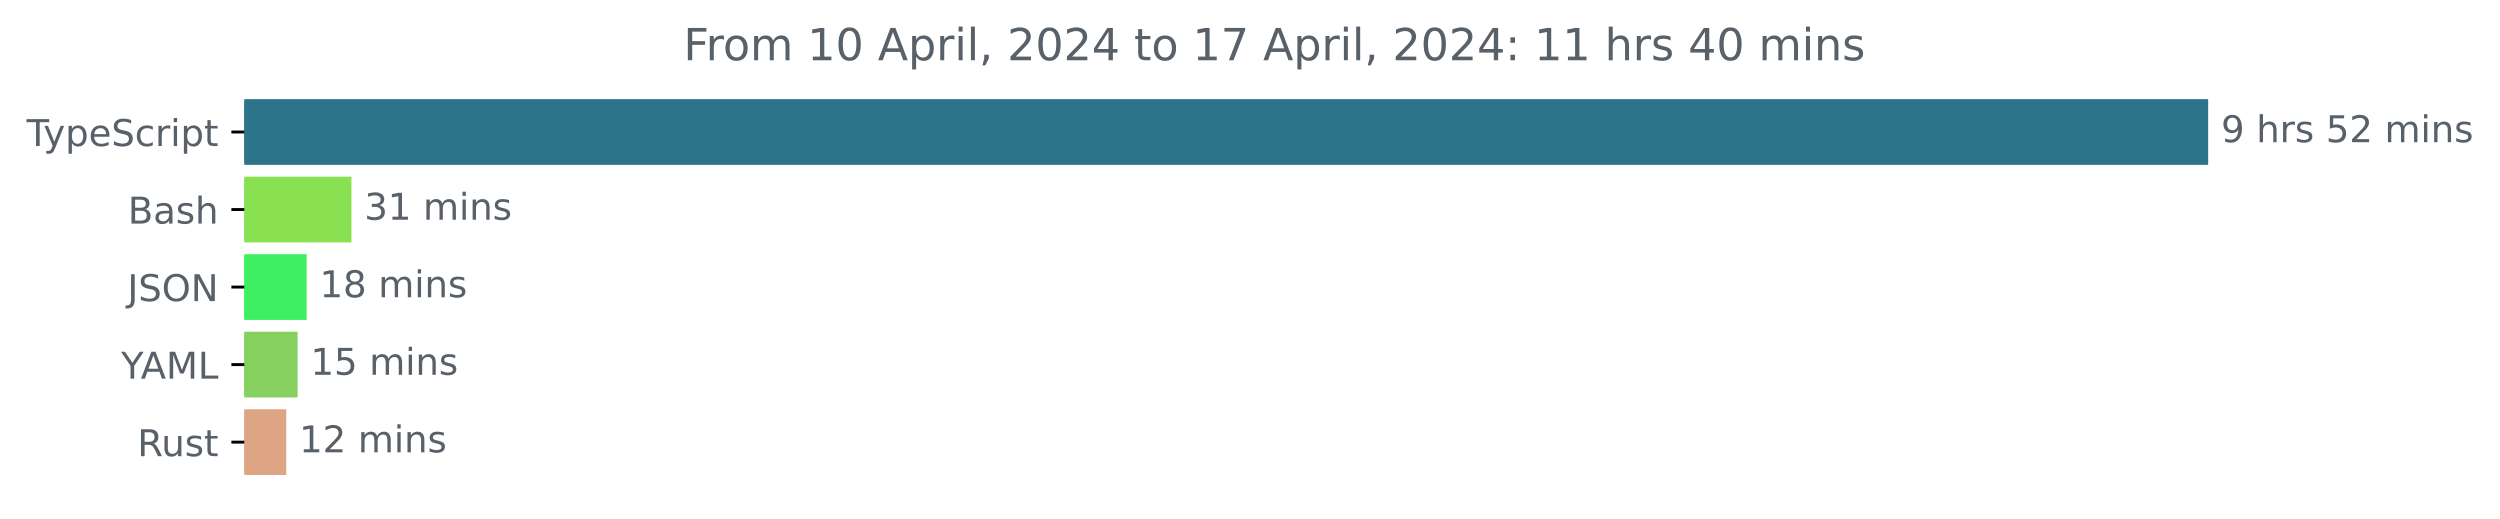
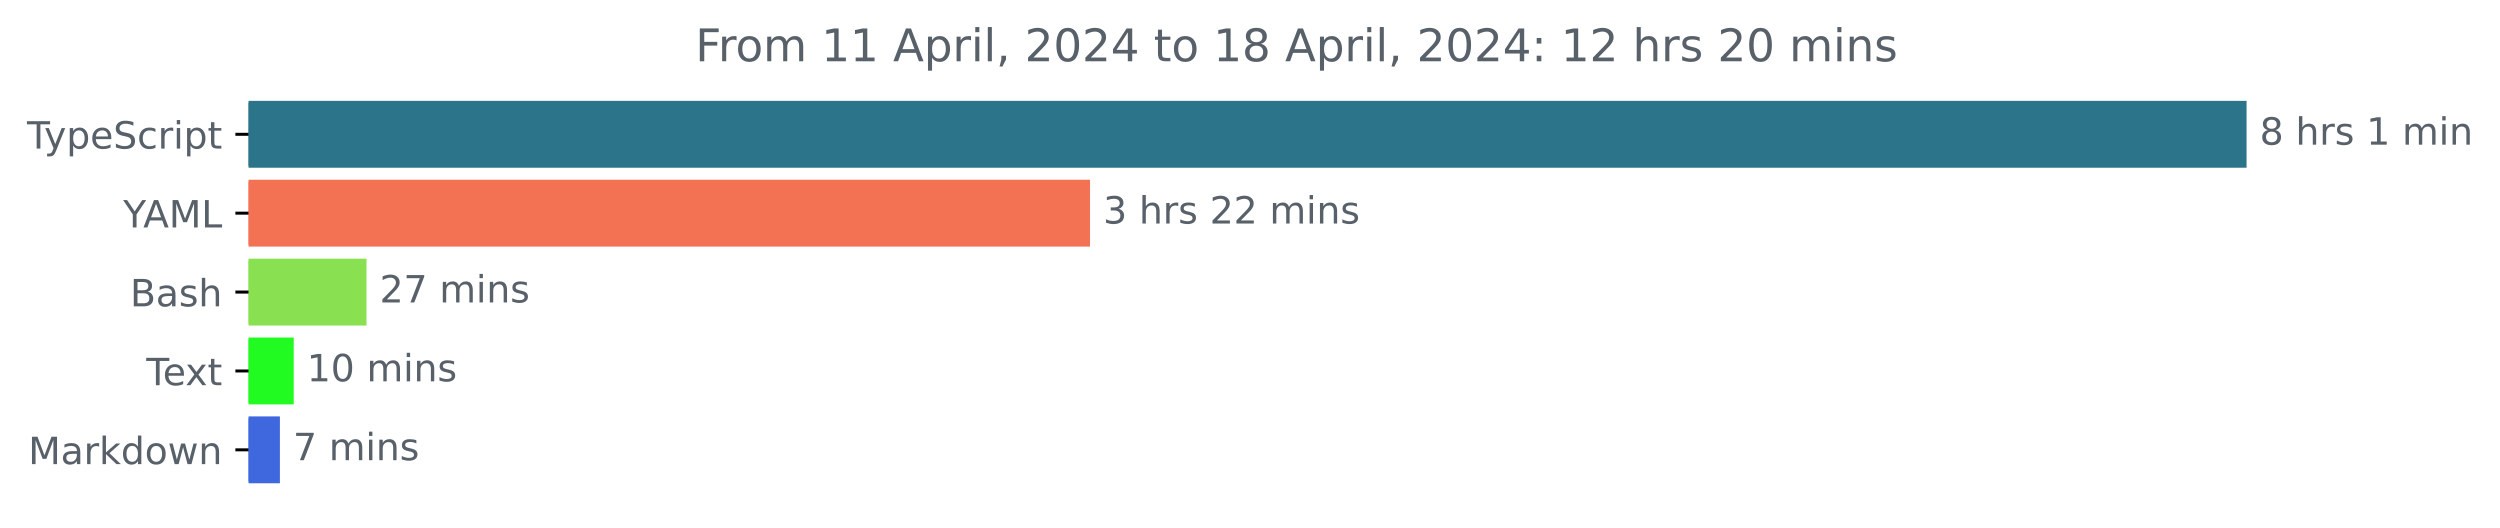
- <svg xmlns="http://www.w3.org/2000/svg" xmlns:xlink="http://www.w3.org/1999/xlink" width="677.144pt" height="140.398pt" viewBox="0 0 677.144 140.398" version="1.1">
+ <svg xmlns="http://www.w3.org/2000/svg" xmlns:xlink="http://www.w3.org/1999/xlink" width="665.572pt" height="140.398pt" viewBox="0 0 665.572 140.398" version="1.1">
  <defs>
    <style type="text/css">*{stroke-linejoin: round; stroke-linecap: butt}</style>
  </defs>
  <g id="figure_1">
    <g id="patch_1">
-       <path d="M -0 140.398  L 677.144 140.398  L 677.144 0  L -0 0  L -0 140.398  z " style="fill: none" />
+       <path d="M -0 140.398  L 665.572 140.398  L 665.572 0  L -0 0  L -0 140.398  z " style="fill: none" />
    </g>
    <g id="axes_1">
      <g id="patch_2">
-         <path d="M 66.17 27.358  L 597.599 27.358  L 597.599 44.158  L 66.17 44.158  z " clip-path="url(#p79f5fee1a9)" style="fill: #2b7489; stroke: #2b7489; stroke-linejoin: miter" />
+         <path d="M 66.17 27.358  L 597.599 27.358  L 597.599 44.158  L 66.17 44.158  z " clip-path="url(#pa883aaa957)" style="fill: #2b7489; stroke: #2b7489; stroke-linejoin: miter" />
      </g>
      <g id="patch_3">
-         <path d="M 66.17 48.358  L 94.689 48.358  L 94.689 65.158  L 66.17 65.158  z " clip-path="url(#p79f5fee1a9)" style="fill: #89e051; stroke: #89e051; stroke-linejoin: miter" />
+         <path d="M 66.17 48.358  L 289.697 48.358  L 289.697 65.158  L 66.17 65.158  z " clip-path="url(#pa883aaa957)" style="fill: #f47254; stroke: #f47254; stroke-linejoin: miter" />
      </g>
      <g id="patch_4">
-         <path d="M 66.17 69.358  L 82.565 69.358  L 82.565 86.158  L 66.17 86.158  z " clip-path="url(#p79f5fee1a9)" style="fill: #3eef61; stroke: #3eef61; stroke-linejoin: miter" />
+         <path d="M 66.17 69.358  L 97.075 69.358  L 97.075 86.158  L 66.17 86.158  z " clip-path="url(#pa883aaa957)" style="fill: #89e051; stroke: #89e051; stroke-linejoin: miter" />
      </g>
      <g id="patch_5">
-         <path d="M 66.17 90.358  L 80.116 90.358  L 80.116 107.158  L 66.17 107.158  z " clip-path="url(#p79f5fee1a9)" style="fill: #85d05f; stroke: #85d05f; stroke-linejoin: miter" />
+         <path d="M 66.17 90.358  L 77.698 90.358  L 77.698 107.158  L 66.17 107.158  z " clip-path="url(#pa883aaa957)" style="fill: #22fb22; stroke: #22fb22; stroke-linejoin: miter" />
      </g>
      <g id="patch_6">
-         <path d="M 66.17 111.358  L 77.038 111.358  L 77.038 128.158  L 66.17 128.158  z " clip-path="url(#p79f5fee1a9)" style="fill: #dea584; stroke: #dea584; stroke-linejoin: miter" />
+         <path d="M 66.17 111.358  L 74.019 111.358  L 74.019 128.158  L 66.17 128.158  z " clip-path="url(#pa883aaa957)" style="fill: #3f68df; stroke: #3f68df; stroke-linejoin: miter" />
      </g>
      <g id="matplotlib.axis_1" />
      <g id="matplotlib.axis_2">
        <g id="ytick_1">
          <g id="line2d_1">
            <defs>
-               <path id="m09e6e191af" d="M 0 0  L -3.5 0  " style="stroke: #000000; stroke-width: 0.8" />
+               <path id="mfc6d135d39" d="M 0 0  L -3.5 0  " style="stroke: #000000; stroke-width: 0.8" />
            </defs>
            <g>
-               <use xlink:href="#m09e6e191af" x="66.17" y="35.758" style="stroke: #000000; stroke-width: 0.8" />
+               <use xlink:href="#mfc6d135d39" x="66.17" y="35.758" style="stroke: #000000; stroke-width: 0.8" />
            </g>
          </g>
          <g id="text_1">
            <g style="fill: #586069" transform="translate(7.2 39.55734)scale(0.1 -0.1)">
              <defs>
                <path id="DejaVuSans-54" d="M -19 4666  L 3928 4666  L 3928 4134  L 2272 4134  L 2272 0  L 1638 0  L 1638 4134  L -19 4134  L -19 4666  z " transform="scale(0.015625)" />
                <path id="DejaVuSans-79" d="M 2059 -325  Q 1816 -950 1584 -1140  Q 1353 -1331 966 -1331  L 506 -1331  L 506 -850  L 844 -850  Q 1081 -850 1212 -737  Q 1344 -625 1503 -206  L 1606 56  L 191 3500  L 800 3500  L 1894 763  L 2988 3500  L 3597 3500  L 2059 -325  z " transform="scale(0.015625)" />
                <path id="DejaVuSans-70" d="M 1159 525  L 1159 -1331  L 581 -1331  L 581 3500  L 1159 3500  L 1159 2969  Q 1341 3281 1617 3432  Q 1894 3584 2278 3584  Q 2916 3584 3314 3078  Q 3713 2572 3713 1747  Q 3713 922 3314 415  Q 2916 -91 2278 -91  Q 1894 -91 1617 61  Q 1341 213 1159 525  z M 3116 1747  Q 3116 2381 2855 2742  Q 2594 3103 2138 3103  Q 1681 3103 1420 2742  Q 1159 2381 1159 1747  Q 1159 1113 1420 752  Q 1681 391 2138 391  Q 2594 391 2855 752  Q 3116 1113 3116 1747  z " transform="scale(0.015625)" />
                <path id="DejaVuSans-65" d="M 3597 1894  L 3597 1613  L 953 1613  Q 991 1019 1311 708  Q 1631 397 2203 397  Q 2534 397 2845 478  Q 3156 559 3463 722  L 3463 178  Q 3153 47 2828 -22  Q 2503 -91 2169 -91  Q 1331 -91 842 396  Q 353 884 353 1716  Q 353 2575 817 3079  Q 1281 3584 2069 3584  Q 2775 3584 3186 3129  Q 3597 2675 3597 1894  z M 3022 2063  Q 3016 2534 2758 2815  Q 2500 3097 2075 3097  Q 1594 3097 1305 2825  Q 1016 2553 972 2059  L 3022 2063  z " transform="scale(0.015625)" />
                <path id="DejaVuSans-53" d="M 3425 4513  L 3425 3897  Q 3066 4069 2747 4153  Q 2428 4238 2131 4238  Q 1616 4238 1336 4038  Q 1056 3838 1056 3469  Q 1056 3159 1242 3001  Q 1428 2844 1947 2747  L 2328 2669  Q 3034 2534 3370 2195  Q 3706 1856 3706 1288  Q 3706 609 3251 259  Q 2797 -91 1919 -91  Q 1588 -91 1214 -16  Q 841 59 441 206  L 441 856  Q 825 641 1194 531  Q 1563 422 1919 422  Q 2459 422 2753 634  Q 3047 847 3047 1241  Q 3047 1584 2836 1778  Q 2625 1972 2144 2069  L 1759 2144  Q 1053 2284 737 2584  Q 422 2884 422 3419  Q 422 4038 858 4394  Q 1294 4750 2059 4750  Q 2388 4750 2728 4690  Q 3069 4631 3425 4513  z " transform="scale(0.015625)" />
                <path id="DejaVuSans-63" d="M 3122 3366  L 3122 2828  Q 2878 2963 2633 3030  Q 2388 3097 2138 3097  Q 1578 3097 1268 2742  Q 959 2388 959 1747  Q 959 1106 1268 751  Q 1578 397 2138 397  Q 2388 397 2633 464  Q 2878 531 3122 666  L 3122 134  Q 2881 22 2623 -34  Q 2366 -91 2075 -91  Q 1284 -91 818 406  Q 353 903 353 1747  Q 353 2603 823 3093  Q 1294 3584 2113 3584  Q 2378 3584 2631 3529  Q 2884 3475 3122 3366  z " transform="scale(0.015625)" />
                <path id="DejaVuSans-72" d="M 2631 2963  Q 2534 3019 2420 3045  Q 2306 3072 2169 3072  Q 1681 3072 1420 2755  Q 1159 2438 1159 1844  L 1159 0  L 581 0  L 581 3500  L 1159 3500  L 1159 2956  Q 1341 3275 1631 3429  Q 1922 3584 2338 3584  Q 2397 3584 2469 3576  Q 2541 3569 2628 3553  L 2631 2963  z " transform="scale(0.015625)" />
                <path id="DejaVuSans-69" d="M 603 3500  L 1178 3500  L 1178 0  L 603 0  L 603 3500  z M 603 4863  L 1178 4863  L 1178 4134  L 603 4134  L 603 4863  z " transform="scale(0.015625)" />
                <path id="DejaVuSans-74" d="M 1172 4494  L 1172 3500  L 2356 3500  L 2356 3053  L 1172 3053  L 1172 1153  Q 1172 725 1289 603  Q 1406 481 1766 481  L 2356 481  L 2356 0  L 1766 0  Q 1100 0 847 248  Q 594 497 594 1153  L 594 3053  L 172 3053  L 172 3500  L 594 3500  L 594 4494  L 1172 4494  z " transform="scale(0.015625)" />
              </defs>
              <use xlink:href="#DejaVuSans-54" />
              <use xlink:href="#DejaVuSans-79" x="45.459" />
              <use xlink:href="#DejaVuSans-70" x="104.639" />
              <use xlink:href="#DejaVuSans-65" x="168.115" />
              <use xlink:href="#DejaVuSans-53" x="229.639" />
              <use xlink:href="#DejaVuSans-63" x="293.115" />
              <use xlink:href="#DejaVuSans-72" x="348.096" />
              <use xlink:href="#DejaVuSans-69" x="389.209" />
              <use xlink:href="#DejaVuSans-70" x="416.992" />
              <use xlink:href="#DejaVuSans-74" x="480.469" />
            </g>
          </g>
        </g>
        <g id="ytick_2">
          <g id="line2d_2">
            <g>
-               <use xlink:href="#m09e6e191af" x="66.17" y="56.758" style="stroke: #000000; stroke-width: 0.8" />
+               <use xlink:href="#mfc6d135d39" x="66.17" y="56.758" style="stroke: #000000; stroke-width: 0.8" />
            </g>
          </g>
          <g id="text_2">
-             <g style="fill: #586069" transform="translate(34.63437 60.55734)scale(0.1 -0.1)">
+             <g style="fill: #586069" transform="translate(32.79688 60.55734)scale(0.1 -0.1)">
+               <defs>
+                 <path id="DejaVuSans-59" d="M -13 4666  L 666 4666  L 1959 2747  L 3244 4666  L 3922 4666  L 2272 2222  L 2272 0  L 1638 0  L 1638 2222  L -13 4666  z " transform="scale(0.015625)" />
+                 <path id="DejaVuSans-41" d="M 2188 4044  L 1331 1722  L 3047 1722  L 2188 4044  z M 1831 4666  L 2547 4666  L 4325 0  L 3669 0  L 3244 1197  L 1141 1197  L 716 0  L 50 0  L 1831 4666  z " transform="scale(0.015625)" />
+                 <path id="DejaVuSans-4d" d="M 628 4666  L 1569 4666  L 2759 1491  L 3956 4666  L 4897 4666  L 4897 0  L 4281 0  L 4281 4097  L 3078 897  L 2444 897  L 1241 4097  L 1241 0  L 628 0  L 628 4666  z " transform="scale(0.015625)" />
+                 <path id="DejaVuSans-4c" d="M 628 4666  L 1259 4666  L 1259 531  L 3531 531  L 3531 0  L 628 0  L 628 4666  z " transform="scale(0.015625)" />
+               </defs>
+               <use xlink:href="#DejaVuSans-59" />
+               <use xlink:href="#DejaVuSans-41" x="53.334" />
+               <use xlink:href="#DejaVuSans-4d" x="121.742" />
+               <use xlink:href="#DejaVuSans-4c" x="208.021" />
+             </g>
+           </g>
+         </g>
+         <g id="ytick_3">
+           <g id="line2d_3">
+             <g>
+               <use xlink:href="#mfc6d135d39" x="66.17" y="77.758" style="stroke: #000000; stroke-width: 0.8" />
+             </g>
+           </g>
+           <g id="text_3">
+             <g style="fill: #586069" transform="translate(34.63437 81.55734)scale(0.1 -0.1)">
              <defs>
                <path id="DejaVuSans-42" d="M 1259 2228  L 1259 519  L 2272 519  Q 2781 519 3026 730  Q 3272 941 3272 1375  Q 3272 1813 3026 2020  Q 2781 2228 2272 2228  L 1259 2228  z M 1259 4147  L 1259 2741  L 2194 2741  Q 2656 2741 2882 2914  Q 3109 3088 3109 3444  Q 3109 3797 2882 3972  Q 2656 4147 2194 4147  L 1259 4147  z M 628 4666  L 2241 4666  Q 2963 4666 3353 4366  Q 3744 4066 3744 3513  Q 3744 3084 3544 2831  Q 3344 2578 2956 2516  Q 3422 2416 3680 2098  Q 3938 1781 3938 1306  Q 3938 681 3513 340  Q 3088 0 2303 0  L 628 0  L 628 4666  z " transform="scale(0.015625)" />
                <path id="DejaVuSans-61" d="M 2194 1759  Q 1497 1759 1228 1600  Q 959 1441 959 1056  Q 959 750 1161 570  Q 1363 391 1709 391  Q 2188 391 2477 730  Q 2766 1069 2766 1631  L 2766 1759  L 2194 1759  z M 3341 1997  L 3341 0  L 2766 0  L 2766 531  Q 2569 213 2275 61  Q 1981 -91 1556 -91  Q 1019 -91 701 211  Q 384 513 384 1019  Q 384 1609 779 1909  Q 1175 2209 1959 2209  L 2766 2209  L 2766 2266  Q 2766 2663 2505 2880  Q 2244 3097 1772 3097  Q 1472 3097 1187 3025  Q 903 2953 641 2809  L 641 3341  Q 956 3463 1253 3523  Q 1550 3584 1831 3584  Q 2591 3584 2966 3190  Q 3341 2797 3341 1997  z " transform="scale(0.015625)" />
                <path id="DejaVuSans-73" d="M 2834 3397  L 2834 2853  Q 2591 2978 2328 3040  Q 2066 3103 1784 3103  Q 1356 3103 1142 2972  Q 928 2841 928 2578  Q 928 2378 1081 2264  Q 1234 2150 1697 2047  L 1894 2003  Q 2506 1872 2764 1633  Q 3022 1394 3022 966  Q 3022 478 2636 193  Q 2250 -91 1575 -91  Q 1294 -91 989 -36  Q 684 19 347 128  L 347 722  Q 666 556 975 473  Q 1284 391 1588 391  Q 1994 391 2212 530  Q 2431 669 2431 922  Q 2431 1156 2273 1281  Q 2116 1406 1581 1522  L 1381 1569  Q 847 1681 609 1914  Q 372 2147 372 2553  Q 372 3047 722 3315  Q 1072 3584 1716 3584  Q 2034 3584 2315 3537  Q 2597 3491 2834 3397  z " transform="scale(0.015625)" />
                <path id="DejaVuSans-68" d="M 3513 2113  L 3513 0  L 2938 0  L 2938 2094  Q 2938 2591 2744 2837  Q 2550 3084 2163 3084  Q 1697 3084 1428 2787  Q 1159 2491 1159 1978  L 1159 0  L 581 0  L 581 4863  L 1159 4863  L 1159 2956  Q 1366 3272 1645 3428  Q 1925 3584 2291 3584  Q 2894 3584 3203 3211  Q 3513 2838 3513 2113  z " transform="scale(0.015625)" />
              </defs>
              <use xlink:href="#DejaVuSans-42" />
              <use xlink:href="#DejaVuSans-61" x="68.604" />
              <use xlink:href="#DejaVuSans-73" x="129.883" />
              <use xlink:href="#DejaVuSans-68" x="181.982" />
            </g>
          </g>
        </g>
-         <g id="ytick_3">
-           <g id="line2d_3">
-             <g>
-               <use xlink:href="#m09e6e191af" x="66.17" y="77.758" style="stroke: #000000; stroke-width: 0.8" />
-             </g>
-           </g>
-           <g id="text_3">
-             <g style="fill: #586069" transform="translate(34.51875 81.55734)scale(0.1 -0.1)">
-               <defs>
-                 <path id="DejaVuSans-4a" d="M 628 4666  L 1259 4666  L 1259 325  Q 1259 -519 939 -900  Q 619 -1281 -91 -1281  L -331 -1281  L -331 -750  L -134 -750  Q 284 -750 456 -515  Q 628 -281 628 325  L 628 4666  z " transform="scale(0.015625)" />
-                 <path id="DejaVuSans-4f" d="M 2522 4238  Q 1834 4238 1429 3725  Q 1025 3213 1025 2328  Q 1025 1447 1429 934  Q 1834 422 2522 422  Q 3209 422 3611 934  Q 4013 1447 4013 2328  Q 4013 3213 3611 3725  Q 3209 4238 2522 4238  z M 2522 4750  Q 3503 4750 4090 4092  Q 4678 3434 4678 2328  Q 4678 1225 4090 567  Q 3503 -91 2522 -91  Q 1538 -91 948 565  Q 359 1222 359 2328  Q 359 3434 948 4092  Q 1538 4750 2522 4750  z " transform="scale(0.015625)" />
-                 <path id="DejaVuSans-4e" d="M 628 4666  L 1478 4666  L 3547 763  L 3547 4666  L 4159 4666  L 4159 0  L 3309 0  L 1241 3903  L 1241 0  L 628 0  L 628 4666  z " transform="scale(0.015625)" />
-               </defs>
-               <use xlink:href="#DejaVuSans-4a" />
-               <use xlink:href="#DejaVuSans-53" x="29.492" />
-               <use xlink:href="#DejaVuSans-4f" x="92.969" />
-               <use xlink:href="#DejaVuSans-4e" x="171.68" />
-             </g>
-           </g>
-         </g>
        <g id="ytick_4">
          <g id="line2d_4">
            <g>
-               <use xlink:href="#m09e6e191af" x="66.17" y="98.758" style="stroke: #000000; stroke-width: 0.8" />
+               <use xlink:href="#mfc6d135d39" x="66.17" y="98.758" style="stroke: #000000; stroke-width: 0.8" />
            </g>
          </g>
          <g id="text_4">
-             <g style="fill: #586069" transform="translate(32.79688 102.5573)scale(0.1 -0.1)">
-               <defs>
-                 <path id="DejaVuSans-59" d="M -13 4666  L 666 4666  L 1959 2747  L 3244 4666  L 3922 4666  L 2272 2222  L 2272 0  L 1638 0  L 1638 2222  L -13 4666  z " transform="scale(0.015625)" />
-                 <path id="DejaVuSans-41" d="M 2188 4044  L 1331 1722  L 3047 1722  L 2188 4044  z M 1831 4666  L 2547 4666  L 4325 0  L 3669 0  L 3244 1197  L 1141 1197  L 716 0  L 50 0  L 1831 4666  z " transform="scale(0.015625)" />
-                 <path id="DejaVuSans-4d" d="M 628 4666  L 1569 4666  L 2759 1491  L 3956 4666  L 4897 4666  L 4897 0  L 4281 0  L 4281 4097  L 3078 897  L 2444 897  L 1241 4097  L 1241 0  L 628 0  L 628 4666  z " transform="scale(0.015625)" />
-                 <path id="DejaVuSans-4c" d="M 628 4666  L 1259 4666  L 1259 531  L 3531 531  L 3531 0  L 628 0  L 628 4666  z " transform="scale(0.015625)" />
-               </defs>
-               <use xlink:href="#DejaVuSans-59" />
-               <use xlink:href="#DejaVuSans-41" x="53.334" />
-               <use xlink:href="#DejaVuSans-4d" x="121.742" />
-               <use xlink:href="#DejaVuSans-4c" x="208.021" />
+             <g style="fill: #586069" transform="translate(38.94531 102.5573)scale(0.1 -0.1)">
+               <defs>
+                 <path id="DejaVuSans-78" d="M 3513 3500  L 2247 1797  L 3578 0  L 2900 0  L 1881 1375  L 863 0  L 184 0  L 1544 1831  L 300 3500  L 978 3500  L 1906 2253  L 2834 3500  L 3513 3500  z " transform="scale(0.015625)" />
+               </defs>
+               <use xlink:href="#DejaVuSans-54" />
+               <use xlink:href="#DejaVuSans-65" x="44.084" />
+               <use xlink:href="#DejaVuSans-78" x="103.857" />
+               <use xlink:href="#DejaVuSans-74" x="163.037" />
            </g>
          </g>
        </g>
        <g id="ytick_5">
          <g id="line2d_5">
            <g>
-               <use xlink:href="#m09e6e191af" x="66.17" y="119.758" style="stroke: #000000; stroke-width: 0.8" />
+               <use xlink:href="#mfc6d135d39" x="66.17" y="119.758" style="stroke: #000000; stroke-width: 0.8" />
            </g>
          </g>
          <g id="text_5">
-             <g style="fill: #586069" transform="translate(37.20469 123.5573)scale(0.1 -0.1)">
-               <defs>
-                 <path id="DejaVuSans-52" d="M 2841 2188  Q 3044 2119 3236 1894  Q 3428 1669 3622 1275  L 4263 0  L 3584 0  L 2988 1197  Q 2756 1666 2539 1819  Q 2322 1972 1947 1972  L 1259 1972  L 1259 0  L 628 0  L 628 4666  L 2053 4666  Q 2853 4666 3247 4331  Q 3641 3997 3641 3322  Q 3641 2881 3436 2590  Q 3231 2300 2841 2188  z M 1259 4147  L 1259 2491  L 2053 2491  Q 2509 2491 2742 2702  Q 2975 2913 2975 3322  Q 2975 3731 2742 3939  Q 2509 4147 2053 4147  L 1259 4147  z " transform="scale(0.015625)" />
-                 <path id="DejaVuSans-75" d="M 544 1381  L 544 3500  L 1119 3500  L 1119 1403  Q 1119 906 1312 657  Q 1506 409 1894 409  Q 2359 409 2629 706  Q 2900 1003 2900 1516  L 2900 3500  L 3475 3500  L 3475 0  L 2900 0  L 2900 538  Q 2691 219 2414 64  Q 2138 -91 1772 -91  Q 1169 -91 856 284  Q 544 659 544 1381  z M 1991 3584  L 1991 3584  z " transform="scale(0.015625)" />
-               </defs>
-               <use xlink:href="#DejaVuSans-52" />
-               <use xlink:href="#DejaVuSans-75" x="64.982" />
-               <use xlink:href="#DejaVuSans-73" x="128.361" />
-               <use xlink:href="#DejaVuSans-74" x="180.461" />
+             <g style="fill: #586069" transform="translate(7.529688 123.5573)scale(0.1 -0.1)">
+               <defs>
+                 <path id="DejaVuSans-6b" d="M 581 4863  L 1159 4863  L 1159 1991  L 2875 3500  L 3609 3500  L 1753 1863  L 3688 0  L 2938 0  L 1159 1709  L 1159 0  L 581 0  L 581 4863  z " transform="scale(0.015625)" />
+                 <path id="DejaVuSans-64" d="M 2906 2969  L 2906 4863  L 3481 4863  L 3481 0  L 2906 0  L 2906 525  Q 2725 213 2448 61  Q 2172 -91 1784 -91  Q 1150 -91 751 415  Q 353 922 353 1747  Q 353 2572 751 3078  Q 1150 3584 1784 3584  Q 2172 3584 2448 3432  Q 2725 3281 2906 2969  z M 947 1747  Q 947 1113 1208 752  Q 1469 391 1925 391  Q 2381 391 2643 752  Q 2906 1113 2906 1747  Q 2906 2381 2643 2742  Q 2381 3103 1925 3103  Q 1469 3103 1208 2742  Q 947 2381 947 1747  z " transform="scale(0.015625)" />
+                 <path id="DejaVuSans-6f" d="M 1959 3097  Q 1497 3097 1228 2736  Q 959 2375 959 1747  Q 959 1119 1226 758  Q 1494 397 1959 397  Q 2419 397 2687 759  Q 2956 1122 2956 1747  Q 2956 2369 2687 2733  Q 2419 3097 1959 3097  z M 1959 3584  Q 2709 3584 3137 3096  Q 3566 2609 3566 1747  Q 3566 888 3137 398  Q 2709 -91 1959 -91  Q 1206 -91 779 398  Q 353 888 353 1747  Q 353 2609 779 3096  Q 1206 3584 1959 3584  z " transform="scale(0.015625)" />
+                 <path id="DejaVuSans-77" d="M 269 3500  L 844 3500  L 1563 769  L 2278 3500  L 2956 3500  L 3675 769  L 4391 3500  L 4966 3500  L 4050 0  L 3372 0  L 2619 2869  L 1863 0  L 1184 0  L 269 3500  z " transform="scale(0.015625)" />
+                 <path id="DejaVuSans-6e" d="M 3513 2113  L 3513 0  L 2938 0  L 2938 2094  Q 2938 2591 2744 2837  Q 2550 3084 2163 3084  Q 1697 3084 1428 2787  Q 1159 2491 1159 1978  L 1159 0  L 581 0  L 581 3500  L 1159 3500  L 1159 2956  Q 1366 3272 1645 3428  Q 1925 3584 2291 3584  Q 2894 3584 3203 3211  Q 3513 2838 3513 2113  z " transform="scale(0.015625)" />
+               </defs>
+               <use xlink:href="#DejaVuSans-4d" />
+               <use xlink:href="#DejaVuSans-61" x="86.279" />
+               <use xlink:href="#DejaVuSans-72" x="147.559" />
+               <use xlink:href="#DejaVuSans-6b" x="188.672" />
+               <use xlink:href="#DejaVuSans-64" x="246.582" />
+               <use xlink:href="#DejaVuSans-6f" x="310.059" />
+               <use xlink:href="#DejaVuSans-77" x="371.24" />
+               <use xlink:href="#DejaVuSans-6e" x="453.027" />
            </g>
          </g>
        </g>
      </g>
      <g id="text_6">
        <g style="fill: #586069" transform="translate(601.5989 38.5175)scale(0.1 -0.1)">
          <defs>
-             <path id="DejaVuSans-39" d="M 703 97  L 703 672  Q 941 559 1184 500  Q 1428 441 1663 441  Q 2288 441 2617 861  Q 2947 1281 2994 2138  Q 2813 1869 2534 1725  Q 2256 1581 1919 1581  Q 1219 1581 811 2004  Q 403 2428 403 3163  Q 403 3881 828 4315  Q 1253 4750 1959 4750  Q 2769 4750 3195 4129  Q 3622 3509 3622 2328  Q 3622 1225 3098 567  Q 2575 -91 1691 -91  Q 1453 -91 1209 -44  Q 966 3 703 97  z M 1959 2075  Q 2384 2075 2632 2365  Q 2881 2656 2881 3163  Q 2881 3666 2632 3958  Q 2384 4250 1959 4250  Q 1534 4250 1286 3958  Q 1038 3666 1038 3163  Q 1038 2656 1286 2365  Q 1534 2075 1959 2075  z " transform="scale(0.015625)" />
+             <path id="DejaVuSans-38" d="M 2034 2216  Q 1584 2216 1326 1975  Q 1069 1734 1069 1313  Q 1069 891 1326 650  Q 1584 409 2034 409  Q 2484 409 2743 651  Q 3003 894 3003 1313  Q 3003 1734 2745 1975  Q 2488 2216 2034 2216  z M 1403 2484  Q 997 2584 770 2862  Q 544 3141 544 3541  Q 544 4100 942 4425  Q 1341 4750 2034 4750  Q 2731 4750 3128 4425  Q 3525 4100 3525 3541  Q 3525 3141 3298 2862  Q 3072 2584 2669 2484  Q 3125 2378 3379 2068  Q 3634 1759 3634 1313  Q 3634 634 3220 271  Q 2806 -91 2034 -91  Q 1263 -91 848 271  Q 434 634 434 1313  Q 434 1759 690 2068  Q 947 2378 1403 2484  z M 1172 3481  Q 1172 3119 1398 2916  Q 1625 2713 2034 2713  Q 2441 2713 2670 2916  Q 2900 3119 2900 3481  Q 2900 3844 2670 4047  Q 2441 4250 2034 4250  Q 1625 4250 1398 4047  Q 1172 3844 1172 3481  z " transform="scale(0.015625)" />
            <path id="DejaVuSans-20" transform="scale(0.015625)" />
-             <path id="DejaVuSans-35" d="M 691 4666  L 3169 4666  L 3169 4134  L 1269 4134  L 1269 2991  Q 1406 3038 1543 3061  Q 1681 3084 1819 3084  Q 2600 3084 3056 2656  Q 3513 2228 3513 1497  Q 3513 744 3044 326  Q 2575 -91 1722 -91  Q 1428 -91 1123 -41  Q 819 9 494 109  L 494 744  Q 775 591 1075 516  Q 1375 441 1709 441  Q 2250 441 2565 725  Q 2881 1009 2881 1497  Q 2881 1984 2565 2268  Q 2250 2553 1709 2553  Q 1456 2553 1204 2497  Q 953 2441 691 2322  L 691 4666  z " transform="scale(0.015625)" />
-             <path id="DejaVuSans-32" d="M 1228 531  L 3431 531  L 3431 0  L 469 0  L 469 531  Q 828 903 1448 1529  Q 2069 2156 2228 2338  Q 2531 2678 2651 2914  Q 2772 3150 2772 3378  Q 2772 3750 2511 3984  Q 2250 4219 1831 4219  Q 1534 4219 1204 4116  Q 875 4013 500 3803  L 500 4441  Q 881 4594 1212 4672  Q 1544 4750 1819 4750  Q 2544 4750 2975 4387  Q 3406 4025 3406 3419  Q 3406 3131 3298 2873  Q 3191 2616 2906 2266  Q 2828 2175 2409 1742  Q 1991 1309 1228 531  z " transform="scale(0.015625)" />
+             <path id="DejaVuSans-31" d="M 794 531  L 1825 531  L 1825 4091  L 703 3866  L 703 4441  L 1819 4666  L 2450 4666  L 2450 531  L 3481 531  L 3481 0  L 794 0  L 794 531  z " transform="scale(0.015625)" />
            <path id="DejaVuSans-6d" d="M 3328 2828  Q 3544 3216 3844 3400  Q 4144 3584 4550 3584  Q 5097 3584 5394 3201  Q 5691 2819 5691 2113  L 5691 0  L 5113 0  L 5113 2094  Q 5113 2597 4934 2840  Q 4756 3084 4391 3084  Q 3944 3084 3684 2787  Q 3425 2491 3425 1978  L 3425 0  L 2847 0  L 2847 2094  Q 2847 2600 2669 2842  Q 2491 3084 2119 3084  Q 1678 3084 1418 2786  Q 1159 2488 1159 1978  L 1159 0  L 581 0  L 581 3500  L 1159 3500  L 1159 2956  Q 1356 3278 1631 3431  Q 1906 3584 2284 3584  Q 2666 3584 2933 3390  Q 3200 3197 3328 2828  z " transform="scale(0.015625)" />
-             <path id="DejaVuSans-6e" d="M 3513 2113  L 3513 0  L 2938 0  L 2938 2094  Q 2938 2591 2744 2837  Q 2550 3084 2163 3084  Q 1697 3084 1428 2787  Q 1159 2491 1159 1978  L 1159 0  L 581 0  L 581 3500  L 1159 3500  L 1159 2956  Q 1366 3272 1645 3428  Q 1925 3584 2291 3584  Q 2894 3584 3203 3211  Q 3513 2838 3513 2113  z " transform="scale(0.015625)" />
-           </defs>
-           <use xlink:href="#DejaVuSans-39" />
+           </defs>
+           <use xlink:href="#DejaVuSans-38" />
          <use xlink:href="#DejaVuSans-20" x="63.623" />
          <use xlink:href="#DejaVuSans-68" x="95.41" />
          <use xlink:href="#DejaVuSans-72" x="158.789" />
          <use xlink:href="#DejaVuSans-73" x="199.902" />
          <use xlink:href="#DejaVuSans-20" x="252.002" />
-           <use xlink:href="#DejaVuSans-35" x="283.789" />
+           <use xlink:href="#DejaVuSans-31" x="283.789" />
+           <use xlink:href="#DejaVuSans-20" x="347.412" />
+           <use xlink:href="#DejaVuSans-6d" x="379.199" />
+           <use xlink:href="#DejaVuSans-69" x="476.611" />
+           <use xlink:href="#DejaVuSans-6e" x="504.395" />
+         </g>
+       </g>
+       <g id="text_7">
+         <g style="fill: #586069" transform="translate(293.6973 59.5175)scale(0.1 -0.1)">
+           <defs>
+             <path id="DejaVuSans-33" d="M 2597 2516  Q 3050 2419 3304 2112  Q 3559 1806 3559 1356  Q 3559 666 3084 287  Q 2609 -91 1734 -91  Q 1441 -91 1130 -33  Q 819 25 488 141  L 488 750  Q 750 597 1062 519  Q 1375 441 1716 441  Q 2309 441 2620 675  Q 2931 909 2931 1356  Q 2931 1769 2642 2001  Q 2353 2234 1838 2234  L 1294 2234  L 1294 2753  L 1863 2753  Q 2328 2753 2575 2939  Q 2822 3125 2822 3475  Q 2822 3834 2567 4026  Q 2313 4219 1838 4219  Q 1578 4219 1281 4162  Q 984 4106 628 3988  L 628 4550  Q 988 4650 1302 4700  Q 1616 4750 1894 4750  Q 2613 4750 3031 4423  Q 3450 4097 3450 3541  Q 3450 3153 3228 2886  Q 3006 2619 2597 2516  z " transform="scale(0.015625)" />
+             <path id="DejaVuSans-32" d="M 1228 531  L 3431 531  L 3431 0  L 469 0  L 469 531  Q 828 903 1448 1529  Q 2069 2156 2228 2338  Q 2531 2678 2651 2914  Q 2772 3150 2772 3378  Q 2772 3750 2511 3984  Q 2250 4219 1831 4219  Q 1534 4219 1204 4116  Q 875 4013 500 3803  L 500 4441  Q 881 4594 1212 4672  Q 1544 4750 1819 4750  Q 2544 4750 2975 4387  Q 3406 4025 3406 3419  Q 3406 3131 3298 2873  Q 3191 2616 2906 2266  Q 2828 2175 2409 1742  Q 1991 1309 1228 531  z " transform="scale(0.015625)" />
+           </defs>
+           <use xlink:href="#DejaVuSans-33" />
+           <use xlink:href="#DejaVuSans-20" x="63.623" />
+           <use xlink:href="#DejaVuSans-68" x="95.41" />
+           <use xlink:href="#DejaVuSans-72" x="158.789" />
+           <use xlink:href="#DejaVuSans-73" x="199.902" />
+           <use xlink:href="#DejaVuSans-20" x="252.002" />
+           <use xlink:href="#DejaVuSans-32" x="283.789" />
          <use xlink:href="#DejaVuSans-32" x="347.412" />
          <use xlink:href="#DejaVuSans-20" x="411.035" />
          <use xlink:href="#DejaVuSans-6d" x="442.822" />
          <use xlink:href="#DejaVuSans-69" x="540.234" />
          <use xlink:href="#DejaVuSans-6e" x="568.018" />
          <use xlink:href="#DejaVuSans-73" x="631.396" />
        </g>
      </g>
-       <g id="text_7">
-         <g style="fill: #586069" transform="translate(98.68906 59.5175)scale(0.1 -0.1)">
-           <defs>
-             <path id="DejaVuSans-33" d="M 2597 2516  Q 3050 2419 3304 2112  Q 3559 1806 3559 1356  Q 3559 666 3084 287  Q 2609 -91 1734 -91  Q 1441 -91 1130 -33  Q 819 25 488 141  L 488 750  Q 750 597 1062 519  Q 1375 441 1716 441  Q 2309 441 2620 675  Q 2931 909 2931 1356  Q 2931 1769 2642 2001  Q 2353 2234 1838 2234  L 1294 2234  L 1294 2753  L 1863 2753  Q 2328 2753 2575 2939  Q 2822 3125 2822 3475  Q 2822 3834 2567 4026  Q 2313 4219 1838 4219  Q 1578 4219 1281 4162  Q 984 4106 628 3988  L 628 4550  Q 988 4650 1302 4700  Q 1616 4750 1894 4750  Q 2613 4750 3031 4423  Q 3450 4097 3450 3541  Q 3450 3153 3228 2886  Q 3006 2619 2597 2516  z " transform="scale(0.015625)" />
-             <path id="DejaVuSans-31" d="M 794 531  L 1825 531  L 1825 4091  L 703 3866  L 703 4441  L 1819 4666  L 2450 4666  L 2450 531  L 3481 531  L 3481 0  L 794 0  L 794 531  z " transform="scale(0.015625)" />
-           </defs>
-           <use xlink:href="#DejaVuSans-33" />
-           <use xlink:href="#DejaVuSans-31" x="63.623" />
+       <g id="text_8">
+         <g style="fill: #586069" transform="translate(101.0749 80.5175)scale(0.1 -0.1)">
+           <defs>
+             <path id="DejaVuSans-37" d="M 525 4666  L 3525 4666  L 3525 4397  L 1831 0  L 1172 0  L 2766 4134  L 525 4134  L 525 4666  z " transform="scale(0.015625)" />
+           </defs>
+           <use xlink:href="#DejaVuSans-32" />
+           <use xlink:href="#DejaVuSans-37" x="63.623" />
          <use xlink:href="#DejaVuSans-20" x="127.246" />
          <use xlink:href="#DejaVuSans-6d" x="159.033" />
          <use xlink:href="#DejaVuSans-69" x="256.445" />
          <use xlink:href="#DejaVuSans-6e" x="284.229" />
          <use xlink:href="#DejaVuSans-73" x="347.607" />
        </g>
      </g>
-       <g id="text_8">
-         <g style="fill: #586069" transform="translate(86.56545 80.5175)scale(0.1 -0.1)">
-           <defs>
-             <path id="DejaVuSans-38" d="M 2034 2216  Q 1584 2216 1326 1975  Q 1069 1734 1069 1313  Q 1069 891 1326 650  Q 1584 409 2034 409  Q 2484 409 2743 651  Q 3003 894 3003 1313  Q 3003 1734 2745 1975  Q 2488 2216 2034 2216  z M 1403 2484  Q 997 2584 770 2862  Q 544 3141 544 3541  Q 544 4100 942 4425  Q 1341 4750 2034 4750  Q 2731 4750 3128 4425  Q 3525 4100 3525 3541  Q 3525 3141 3298 2862  Q 3072 2584 2669 2484  Q 3125 2378 3379 2068  Q 3634 1759 3634 1313  Q 3634 634 3220 271  Q 2806 -91 2034 -91  Q 1263 -91 848 271  Q 434 634 434 1313  Q 434 1759 690 2068  Q 947 2378 1403 2484  z M 1172 3481  Q 1172 3119 1398 2916  Q 1625 2713 2034 2713  Q 2441 2713 2670 2916  Q 2900 3119 2900 3481  Q 2900 3844 2670 4047  Q 2441 4250 2034 4250  Q 1625 4250 1398 4047  Q 1172 3844 1172 3481  z " transform="scale(0.015625)" />
+       <g id="text_9">
+         <g style="fill: #586069" transform="translate(81.69822 101.5175)scale(0.1 -0.1)">
+           <defs>
+             <path id="DejaVuSans-30" d="M 2034 4250  Q 1547 4250 1301 3770  Q 1056 3291 1056 2328  Q 1056 1369 1301 889  Q 1547 409 2034 409  Q 2525 409 2770 889  Q 3016 1369 3016 2328  Q 3016 3291 2770 3770  Q 2525 4250 2034 4250  z M 2034 4750  Q 2819 4750 3233 4129  Q 3647 3509 3647 2328  Q 3647 1150 3233 529  Q 2819 -91 2034 -91  Q 1250 -91 836 529  Q 422 1150 422 2328  Q 422 3509 836 4129  Q 1250 4750 2034 4750  z " transform="scale(0.015625)" />
          </defs>
          <use xlink:href="#DejaVuSans-31" />
-           <use xlink:href="#DejaVuSans-38" x="63.623" />
+           <use xlink:href="#DejaVuSans-30" x="63.623" />
          <use xlink:href="#DejaVuSans-20" x="127.246" />
          <use xlink:href="#DejaVuSans-6d" x="159.033" />
          <use xlink:href="#DejaVuSans-69" x="256.445" />
          <use xlink:href="#DejaVuSans-6e" x="284.229" />
          <use xlink:href="#DejaVuSans-73" x="347.607" />
        </g>
      </g>
-       <g id="text_9">
-         <g style="fill: #586069" transform="translate(84.1156 101.5175)scale(0.1 -0.1)">
-           <use xlink:href="#DejaVuSans-31" />
-           <use xlink:href="#DejaVuSans-35" x="63.623" />
-           <use xlink:href="#DejaVuSans-20" x="127.246" />
-           <use xlink:href="#DejaVuSans-6d" x="159.033" />
-           <use xlink:href="#DejaVuSans-69" x="256.445" />
-           <use xlink:href="#DejaVuSans-6e" x="284.229" />
-           <use xlink:href="#DejaVuSans-73" x="347.607" />
-         </g>
-       </g>
      <g id="text_10">
-         <g style="fill: #586069" transform="translate(81.03759 122.5175)scale(0.1 -0.1)">
-           <use xlink:href="#DejaVuSans-31" />
-           <use xlink:href="#DejaVuSans-32" x="63.623" />
-           <use xlink:href="#DejaVuSans-20" x="127.246" />
-           <use xlink:href="#DejaVuSans-6d" x="159.033" />
-           <use xlink:href="#DejaVuSans-69" x="256.445" />
-           <use xlink:href="#DejaVuSans-6e" x="284.229" />
-           <use xlink:href="#DejaVuSans-73" x="347.607" />
+         <g style="fill: #586069" transform="translate(78.0191 122.5175)scale(0.1 -0.1)">
+           <use xlink:href="#DejaVuSans-37" />
+           <use xlink:href="#DejaVuSans-20" x="63.623" />
+           <use xlink:href="#DejaVuSans-6d" x="95.41" />
+           <use xlink:href="#DejaVuSans-69" x="192.822" />
+           <use xlink:href="#DejaVuSans-6e" x="220.605" />
+           <use xlink:href="#DejaVuSans-73" x="283.984" />
        </g>
      </g>
      <g id="text_11">
        <g style="fill: #586069" transform="translate(185.1316 16.31812)scale(0.12 -0.12)">
          <defs>
            <path id="DejaVuSans-46" d="M 628 4666  L 3309 4666  L 3309 4134  L 1259 4134  L 1259 2759  L 3109 2759  L 3109 2228  L 1259 2228  L 1259 0  L 628 0  L 628 4666  z " transform="scale(0.015625)" />
-             <path id="DejaVuSans-6f" d="M 1959 3097  Q 1497 3097 1228 2736  Q 959 2375 959 1747  Q 959 1119 1226 758  Q 1494 397 1959 397  Q 2419 397 2687 759  Q 2956 1122 2956 1747  Q 2956 2369 2687 2733  Q 2419 3097 1959 3097  z M 1959 3584  Q 2709 3584 3137 3096  Q 3566 2609 3566 1747  Q 3566 888 3137 398  Q 2709 -91 1959 -91  Q 1206 -91 779 398  Q 353 888 353 1747  Q 353 2609 779 3096  Q 1206 3584 1959 3584  z " transform="scale(0.015625)" />
-             <path id="DejaVuSans-30" d="M 2034 4250  Q 1547 4250 1301 3770  Q 1056 3291 1056 2328  Q 1056 1369 1301 889  Q 1547 409 2034 409  Q 2525 409 2770 889  Q 3016 1369 3016 2328  Q 3016 3291 2770 3770  Q 2525 4250 2034 4250  z M 2034 4750  Q 2819 4750 3233 4129  Q 3647 3509 3647 2328  Q 3647 1150 3233 529  Q 2819 -91 2034 -91  Q 1250 -91 836 529  Q 422 1150 422 2328  Q 422 3509 836 4129  Q 1250 4750 2034 4750  z " transform="scale(0.015625)" />
            <path id="DejaVuSans-6c" d="M 603 4863  L 1178 4863  L 1178 0  L 603 0  L 603 4863  z " transform="scale(0.015625)" />
            <path id="DejaVuSans-2c" d="M 750 794  L 1409 794  L 1409 256  L 897 -744  L 494 -744  L 750 256  L 750 794  z " transform="scale(0.015625)" />
            <path id="DejaVuSans-34" d="M 2419 4116  L 825 1625  L 2419 1625  L 2419 4116  z M 2253 4666  L 3047 4666  L 3047 1625  L 3713 1625  L 3713 1100  L 3047 1100  L 3047 0  L 2419 0  L 2419 1100  L 313 1100  L 313 1709  L 2253 4666  z " transform="scale(0.015625)" />
-             <path id="DejaVuSans-37" d="M 525 4666  L 3525 4666  L 3525 4397  L 1831 0  L 1172 0  L 2766 4134  L 525 4134  L 525 4666  z " transform="scale(0.015625)" />
            <path id="DejaVuSans-3a" d="M 750 794  L 1409 794  L 1409 0  L 750 0  L 750 794  z M 750 3309  L 1409 3309  L 1409 2516  L 750 2516  L 750 3309  z " transform="scale(0.015625)" />
          </defs>
          <use xlink:href="#DejaVuSans-46" />
          <use xlink:href="#DejaVuSans-72" x="50.27" />
          <use xlink:href="#DejaVuSans-6f" x="89.133" />
          <use xlink:href="#DejaVuSans-6d" x="150.314" />
          <use xlink:href="#DejaVuSans-20" x="247.727" />
          <use xlink:href="#DejaVuSans-31" x="279.514" />
-           <use xlink:href="#DejaVuSans-30" x="343.137" />
+           <use xlink:href="#DejaVuSans-31" x="343.137" />
          <use xlink:href="#DejaVuSans-20" x="406.76" />
          <use xlink:href="#DejaVuSans-41" x="438.547" />
          <use xlink:href="#DejaVuSans-70" x="506.955" />
          <use xlink:href="#DejaVuSans-72" x="570.432" />
          <use xlink:href="#DejaVuSans-69" x="611.545" />
          <use xlink:href="#DejaVuSans-6c" x="639.328" />
          <use xlink:href="#DejaVuSans-2c" x="667.111" />
          <use xlink:href="#DejaVuSans-20" x="698.898" />
          <use xlink:href="#DejaVuSans-32" x="730.686" />
          <use xlink:href="#DejaVuSans-30" x="794.309" />
          <use xlink:href="#DejaVuSans-32" x="857.932" />
          <use xlink:href="#DejaVuSans-34" x="921.555" />
          <use xlink:href="#DejaVuSans-20" x="985.178" />
          <use xlink:href="#DejaVuSans-74" x="1016.965" />
          <use xlink:href="#DejaVuSans-6f" x="1056.174" />
          <use xlink:href="#DejaVuSans-20" x="1117.355" />
          <use xlink:href="#DejaVuSans-31" x="1149.143" />
-           <use xlink:href="#DejaVuSans-37" x="1212.766" />
+           <use xlink:href="#DejaVuSans-38" x="1212.766" />
          <use xlink:href="#DejaVuSans-20" x="1276.389" />
          <use xlink:href="#DejaVuSans-41" x="1308.176" />
          <use xlink:href="#DejaVuSans-70" x="1376.584" />
          <use xlink:href="#DejaVuSans-72" x="1440.061" />
          <use xlink:href="#DejaVuSans-69" x="1481.174" />
          <use xlink:href="#DejaVuSans-6c" x="1508.957" />
          <use xlink:href="#DejaVuSans-2c" x="1536.74" />
          <use xlink:href="#DejaVuSans-20" x="1568.527" />
          <use xlink:href="#DejaVuSans-32" x="1600.314" />
          <use xlink:href="#DejaVuSans-30" x="1663.938" />
          <use xlink:href="#DejaVuSans-32" x="1727.561" />
          <use xlink:href="#DejaVuSans-34" x="1791.184" />
          <use xlink:href="#DejaVuSans-3a" x="1854.807" />
          <use xlink:href="#DejaVuSans-20" x="1888.498" />
          <use xlink:href="#DejaVuSans-31" x="1920.285" />
-           <use xlink:href="#DejaVuSans-31" x="1983.908" />
+           <use xlink:href="#DejaVuSans-32" x="1983.908" />
          <use xlink:href="#DejaVuSans-20" x="2047.531" />
          <use xlink:href="#DejaVuSans-68" x="2079.318" />
          <use xlink:href="#DejaVuSans-72" x="2142.697" />
          <use xlink:href="#DejaVuSans-73" x="2183.811" />
          <use xlink:href="#DejaVuSans-20" x="2235.91" />
-           <use xlink:href="#DejaVuSans-34" x="2267.697" />
+           <use xlink:href="#DejaVuSans-32" x="2267.697" />
          <use xlink:href="#DejaVuSans-30" x="2331.32" />
          <use xlink:href="#DejaVuSans-20" x="2394.943" />
          <use xlink:href="#DejaVuSans-6d" x="2426.73" />
          <use xlink:href="#DejaVuSans-69" x="2524.143" />
          <use xlink:href="#DejaVuSans-6e" x="2551.926" />
          <use xlink:href="#DejaVuSans-73" x="2615.305" />
        </g>
      </g>
    </g>
  </g>
  <defs>
-     <clipPath id="p79f5fee1a9">
+     <clipPath id="pa883aaa957">
      <rect x="66.17" y="22.318" width="558" height="110.88" />
    </clipPath>
  </defs>
</svg>
